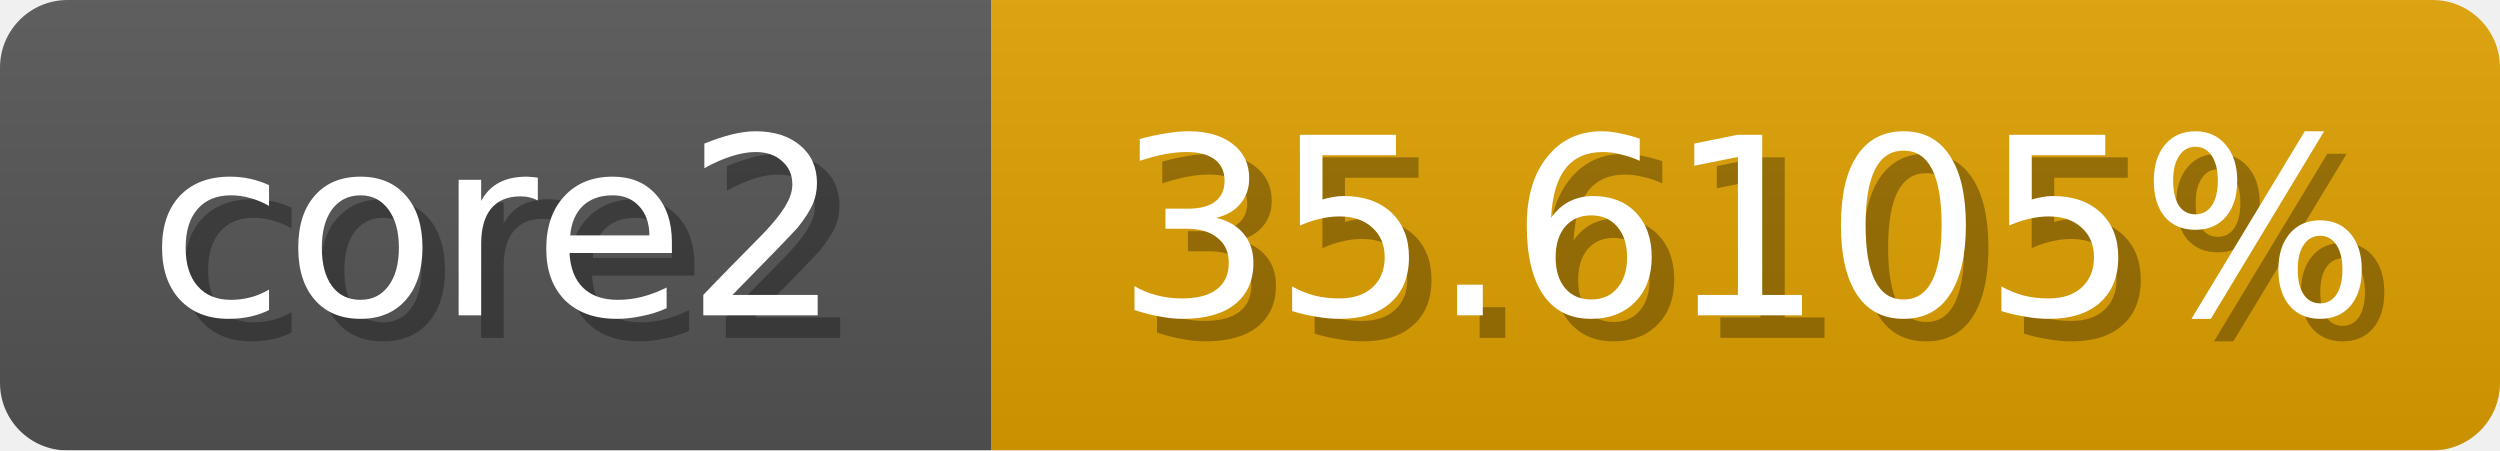
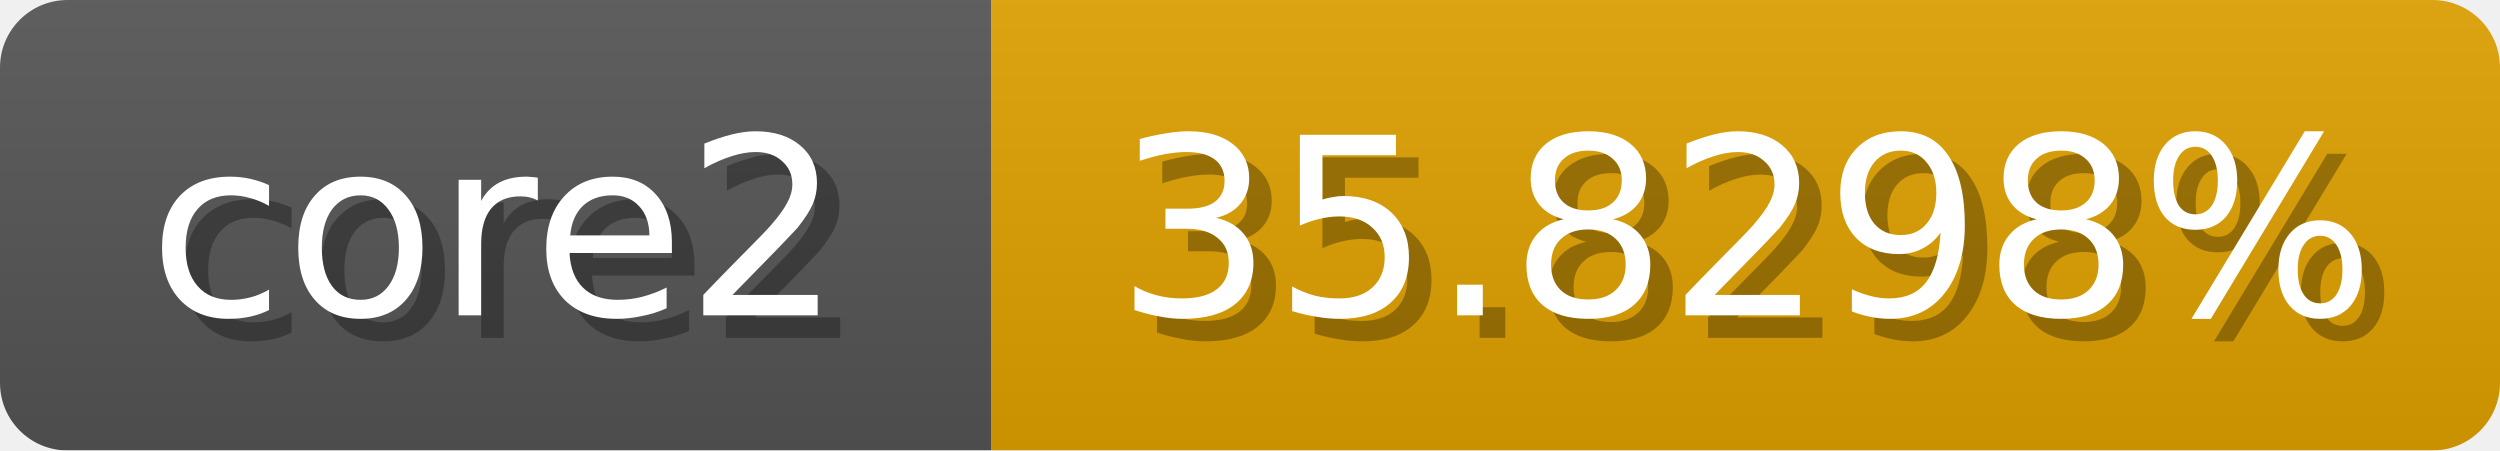
<svg xmlns="http://www.w3.org/2000/svg" width="111" height="20">
  <linearGradient id="b" x2="0" y2="100%">
    <stop offset="0" stop-color="#bbb" stop-opacity=".1" />
    <stop offset="1" stop-opacity=".1" />
  </linearGradient>
  <mask id="anybadge_1">
    <rect width="111" height="20" rx="3" fill="#fff" />
  </mask>
  <g mask="url(#anybadge_1)">
    <path fill="#555" d="M0 0h44v20H0z" />
-     <path fill="#e0a000" d="M44 0h67v20H44z" />
+     <path fill="#e0a100" d="M44 0h67v20H44z" />
    <path fill="url(#b)" d="M0 0h111v20H0z" />
  </g>
  <g fill="#fff" text-anchor="middle" font-family="DejaVu Sans,Verdana,Geneva,sans-serif" font-size="11">
    <text x="23.0" y="15" fill="#010101" fill-opacity=".3">core2</text>
    <text x="22.0" y="14">core2</text>
  </g>
  <g fill="#fff" text-anchor="middle" font-family="DejaVu Sans,Verdana,Geneva,sans-serif" font-size="11">
-     <text x="78.5" y="15" fill="#010101" fill-opacity=".3">35.6105%</text>
-     <text x="77.5" y="14">35.6105%</text>
+     <text x="78.5" y="15" fill="#010101" fill-opacity=".3">35.8298%</text>
+     <text x="77.5" y="14">35.8298%</text>
  </g>
</svg>
